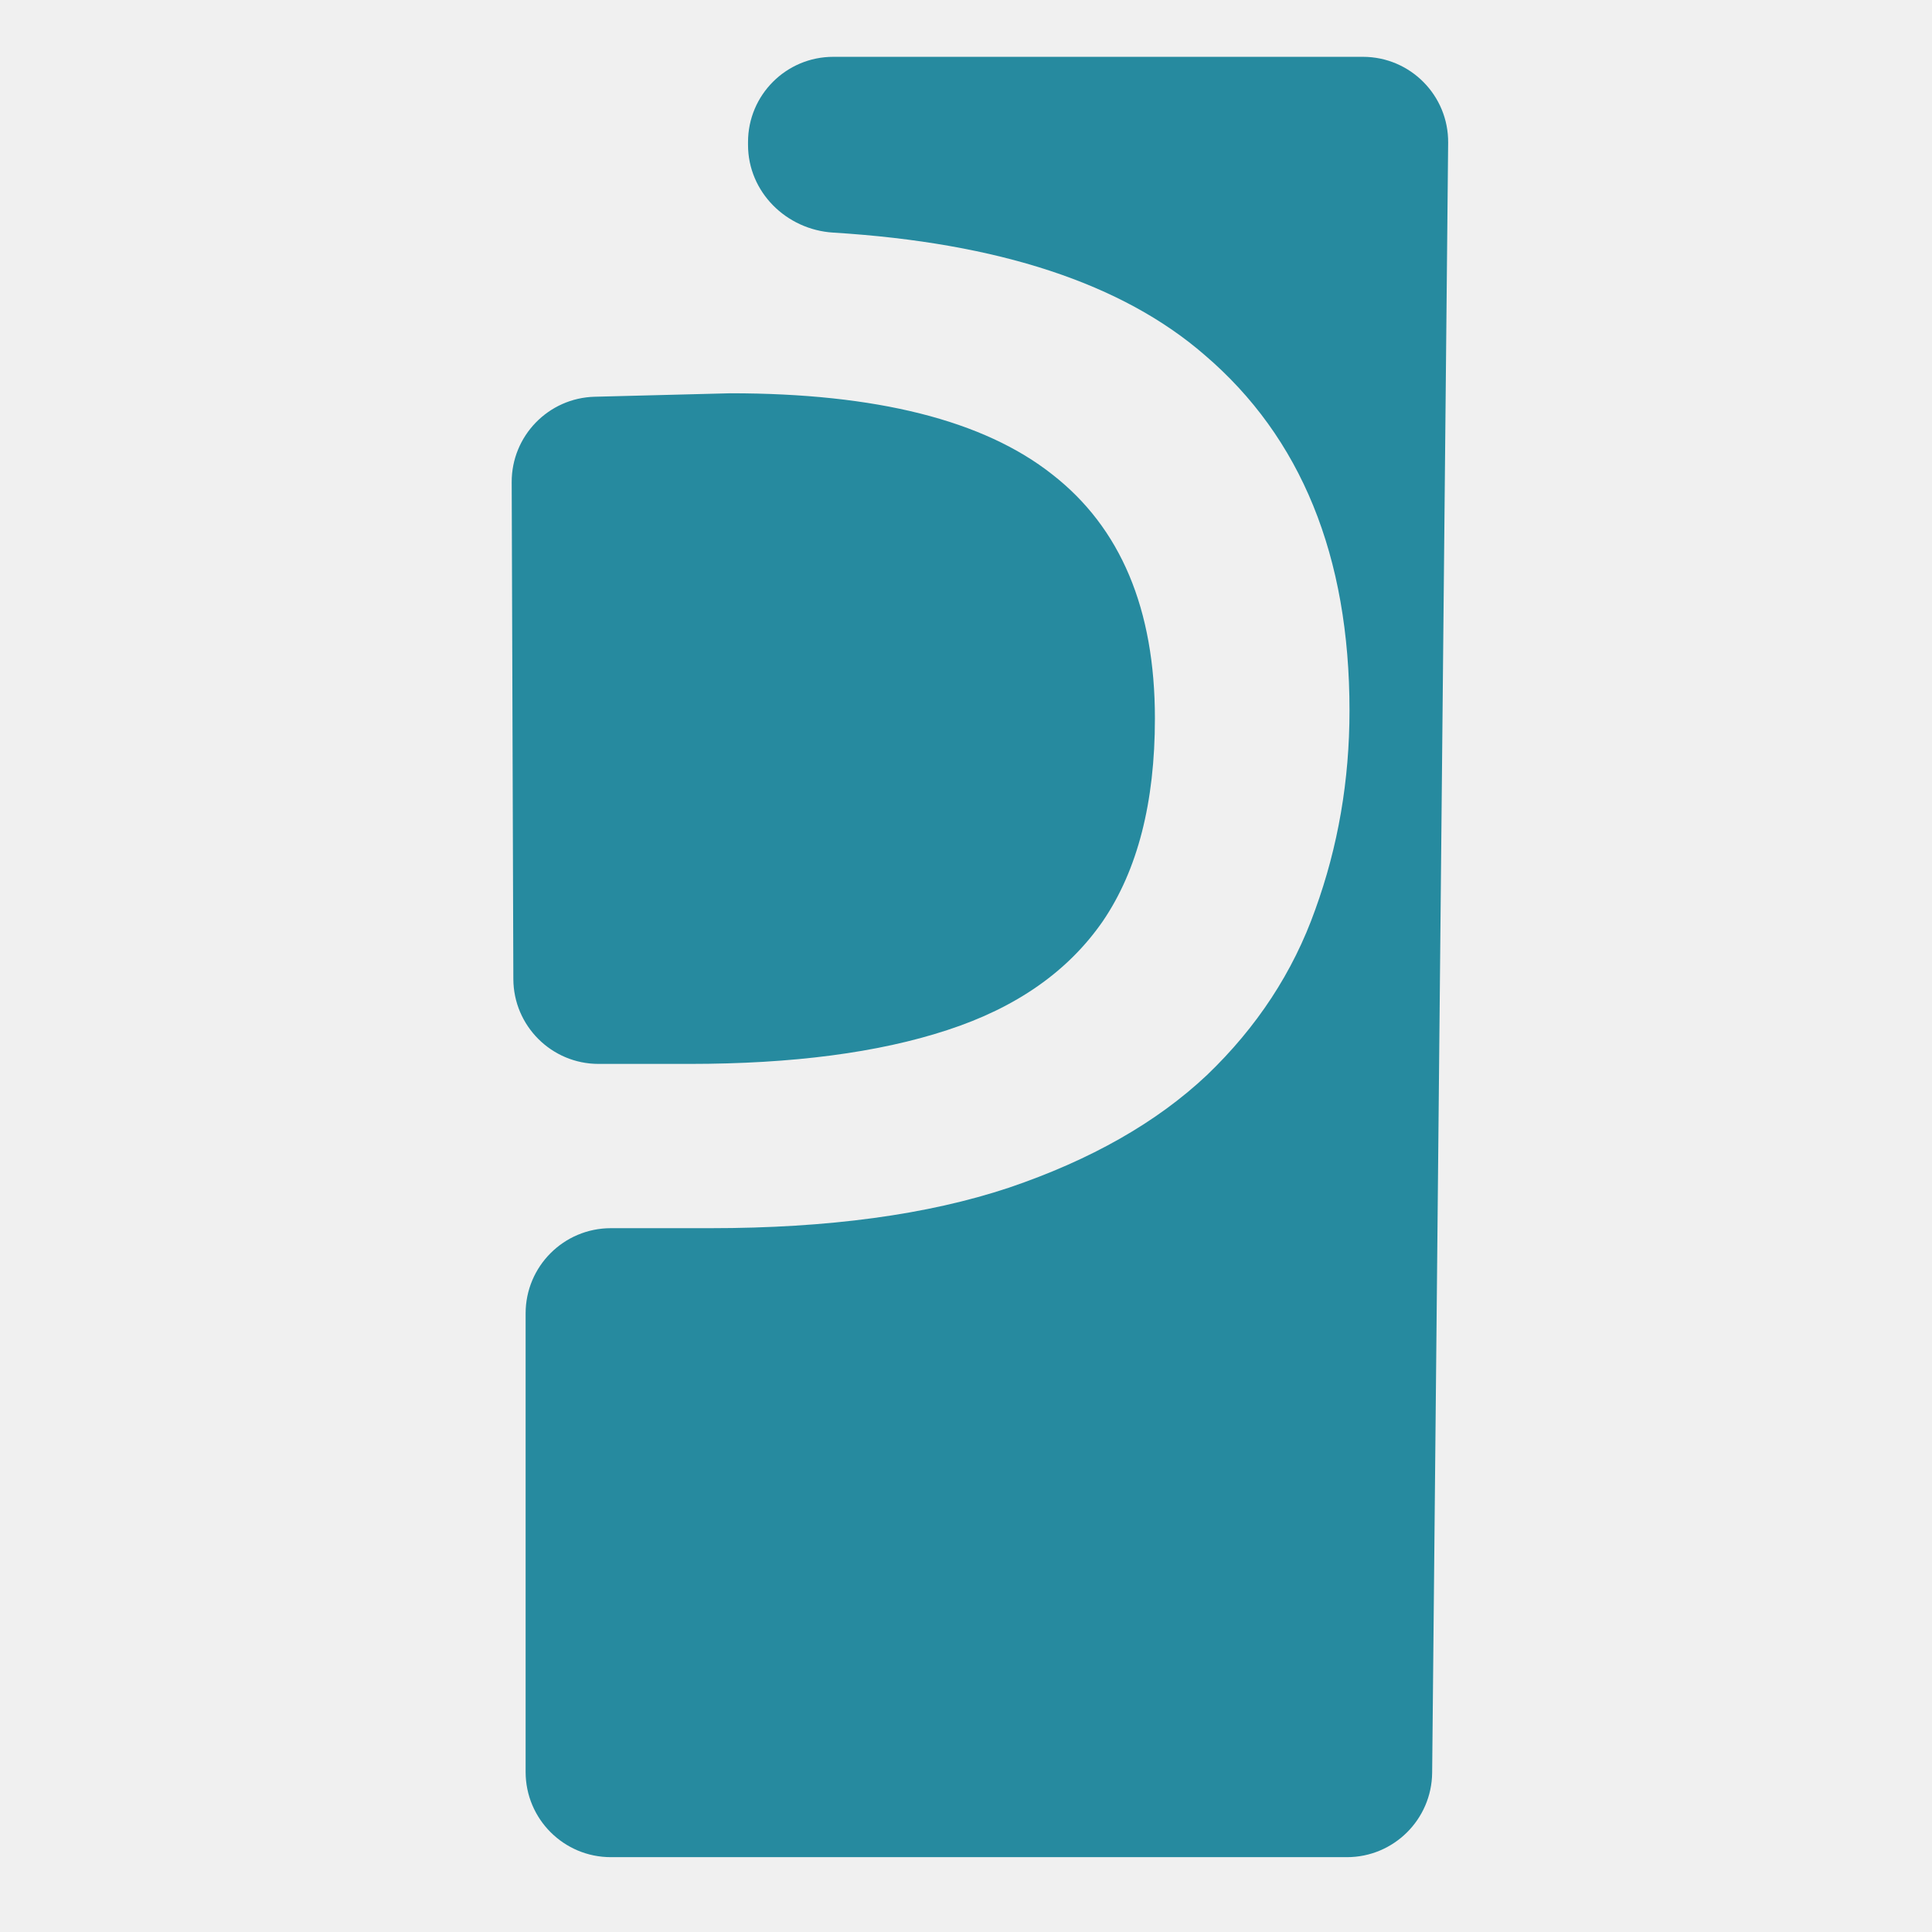
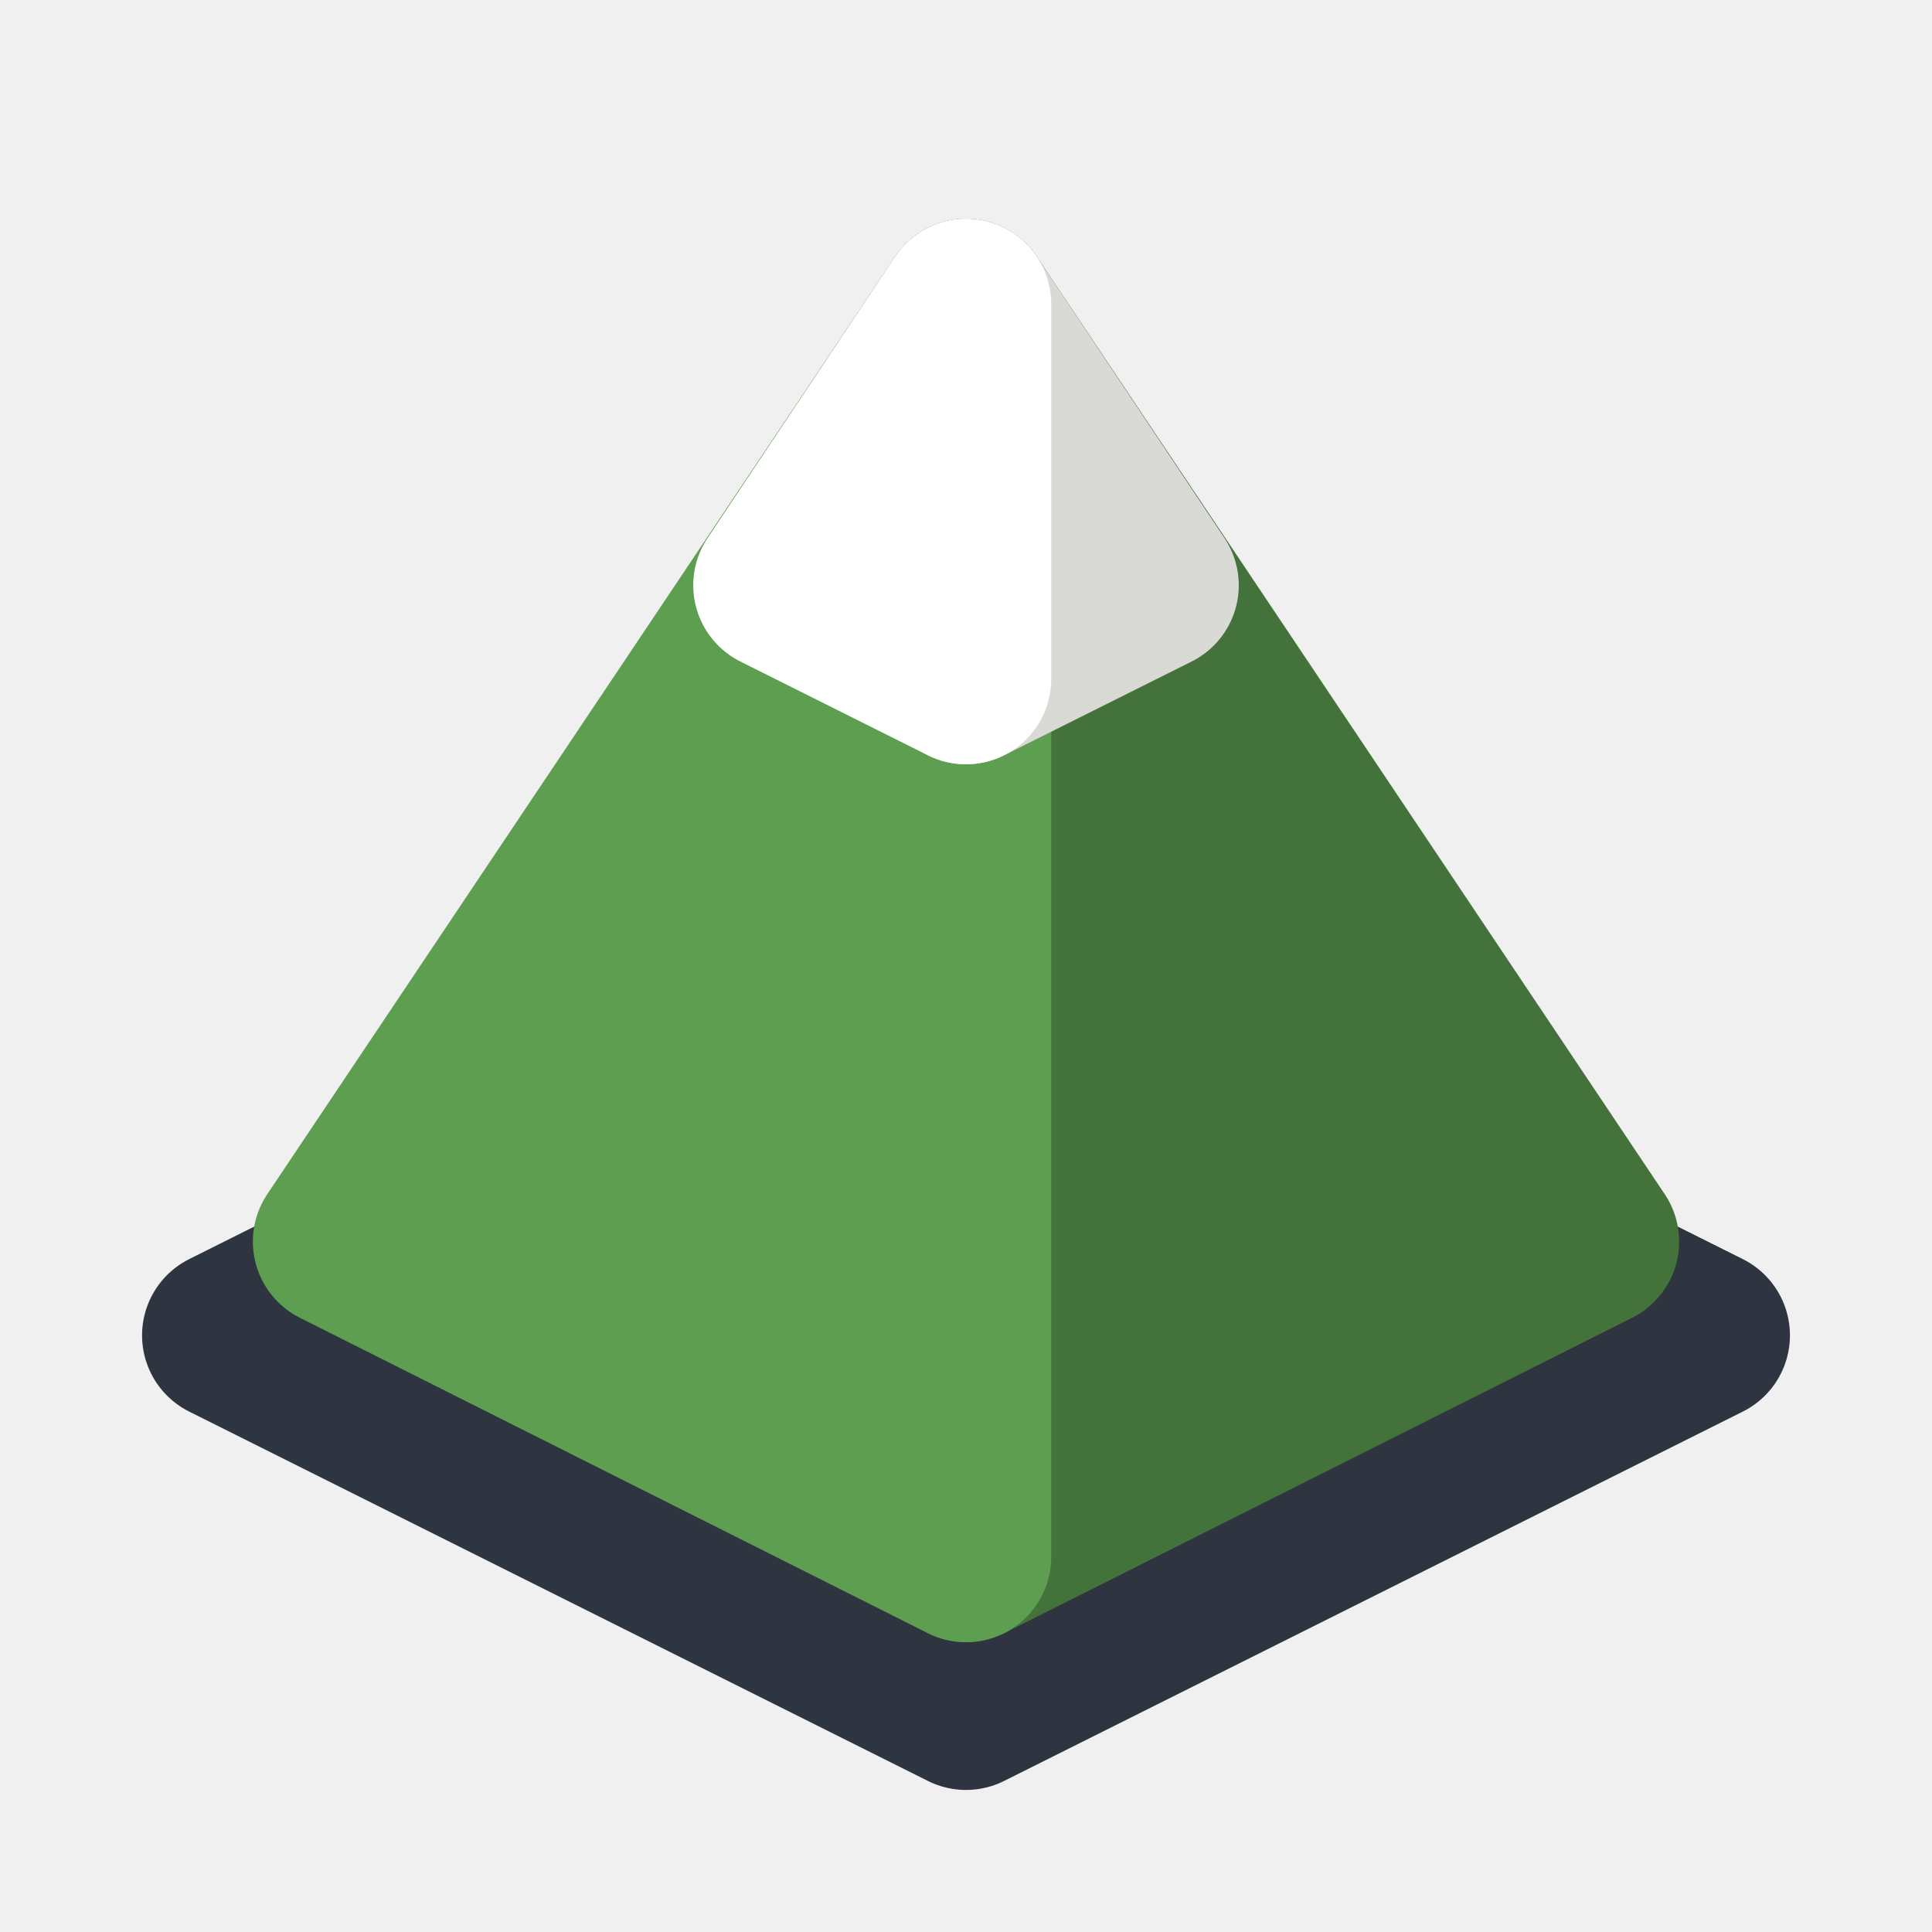
<svg xmlns="http://www.w3.org/2000/svg" width="68" height="68" viewBox="0 0 68 68" fill="none">
-   <path d="M26.328 5.099C26.328 6.756 27.674 8.086 29.328 8.187C35.147 8.544 39.505 9.98 42.4 12.495C45.798 15.399 47.498 19.571 47.498 25.01C47.498 27.465 47.096 29.802 46.291 32.02C45.513 34.211 44.242 36.152 42.478 37.842C40.713 39.505 38.392 40.825 35.512 41.802C32.658 42.753 29.156 43.228 25.005 43.228H21.5C19.843 43.228 18.5 44.571 18.5 46.228V62.366C18.5 64.023 19.843 65.366 21.5 65.366H47.407C49.052 65.366 50.39 64.041 50.407 62.396L50.97 5.029C50.987 3.361 49.639 2 47.97 2H29.328C27.671 2 26.328 3.343 26.328 5V5.099ZM25.705 13.842L20.933 13.964C19.302 14.006 18.004 15.343 18.01 16.973L18.068 34.456C18.073 36.109 19.415 37.446 21.068 37.446H24.265C27.897 37.446 30.92 37.05 33.333 36.258C35.771 35.465 37.6 34.185 38.82 32.416C40.039 30.621 40.649 28.244 40.649 25.287C40.649 21.433 39.442 18.568 37.029 16.693C34.617 14.792 30.842 13.842 25.705 13.842Z" fill="#268A9F" />
+   <path d="M34.0 34.0 L60.0 47.0 L34.0 60.0 L8.0 47.0 Z" fill="#2F3540" stroke="#2F3540" stroke-width="6" stroke-linejoin="round" />
+   <path d="M34.0 54.8 L56.1 43.7 L34.0 10.7 Z" fill="#43733A" stroke="#43733A" stroke-width="6" stroke-linejoin="round" />
+   <path d="M11.9 43.7 L34.0 54.8 L34.0 10.7 Z" fill="#5E9E50" stroke="#5E9E50" stroke-width="6" stroke-linejoin="round" />
+   <path d="M34.0 23.9 L40.6 20.6 L34.0 10.7 Z" fill="#D9D9D6" stroke="#D9D9D6" stroke-width="6" stroke-linejoin="round" />
+   <path d="M27.4 20.6 L34.0 23.9 L34.0 10.7 Z" fill="#FFFFFF" stroke="#FFFFFF" stroke-width="6" stroke-linejoin="round" />
</svg>
